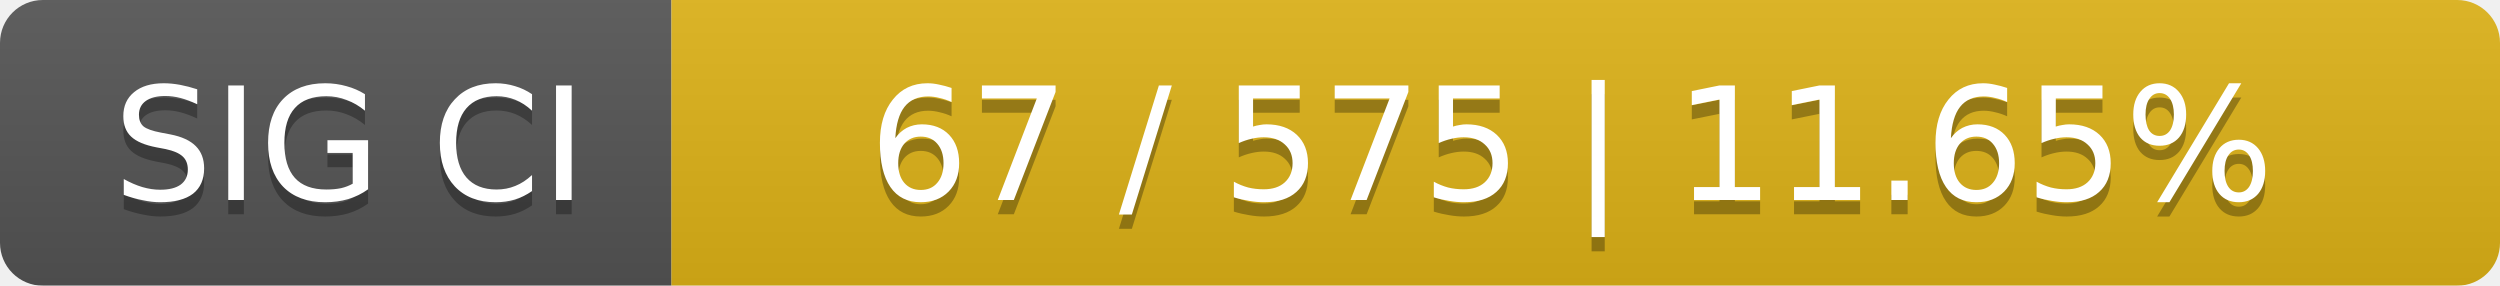
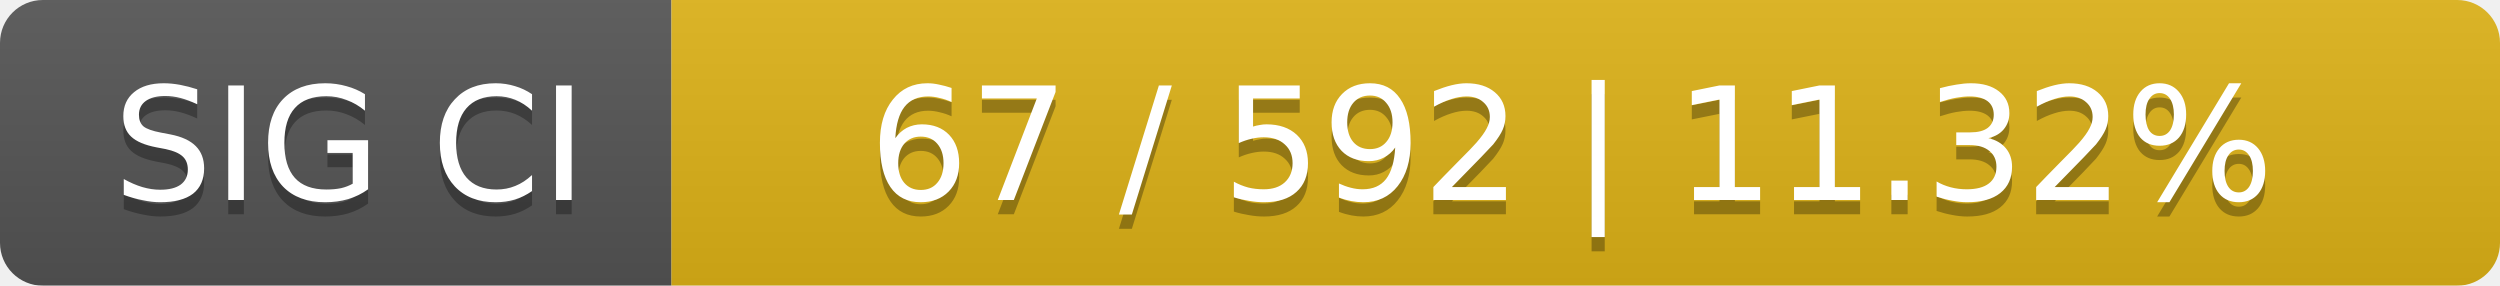
<svg xmlns="http://www.w3.org/2000/svg" width="175" height="20">
  <linearGradient id="smooth" x2="0" y2="100%">
    <stop offset="0" stop-color="#bbb" stop-opacity=".1" />
    <stop offset="1" stop-opacity=".1" />
  </linearGradient>
  <mask id="round">
    <rect width="175" height="20" rx="3" fill="#fff" />
  </mask>
  <g mask="url(#round)">
    <rect width="47" height="20" fill="#555" />
    <rect x="47" width="128" height="20" fill="#dfb317" />
    <rect width="175" height="20" fill="url(#smooth)" />
  </g>
  <g fill="#fff" text-anchor="middle" font-family="DejaVu Sans,Verdana,Geneva,sans-serif" font-size="11">
    <text x="24.5" y="15" fill="#010101" fill-opacity=".3">SIG CI</text>
    <text x="24.5" y="14">SIG CI</text>
-     <text x="110" y="15" fill="#010101" fill-opacity=".3">67 / 575    |    11.65%</text>
-     <text x="110" y="14">67 / 575    |    11.65%</text>
+     <text x="110" y="15" fill="#010101" fill-opacity=".3">67 / 592    |    11.32%</text>
+     <text x="110" y="14">67 / 592    |    11.32%</text>
  </g>
</svg>
